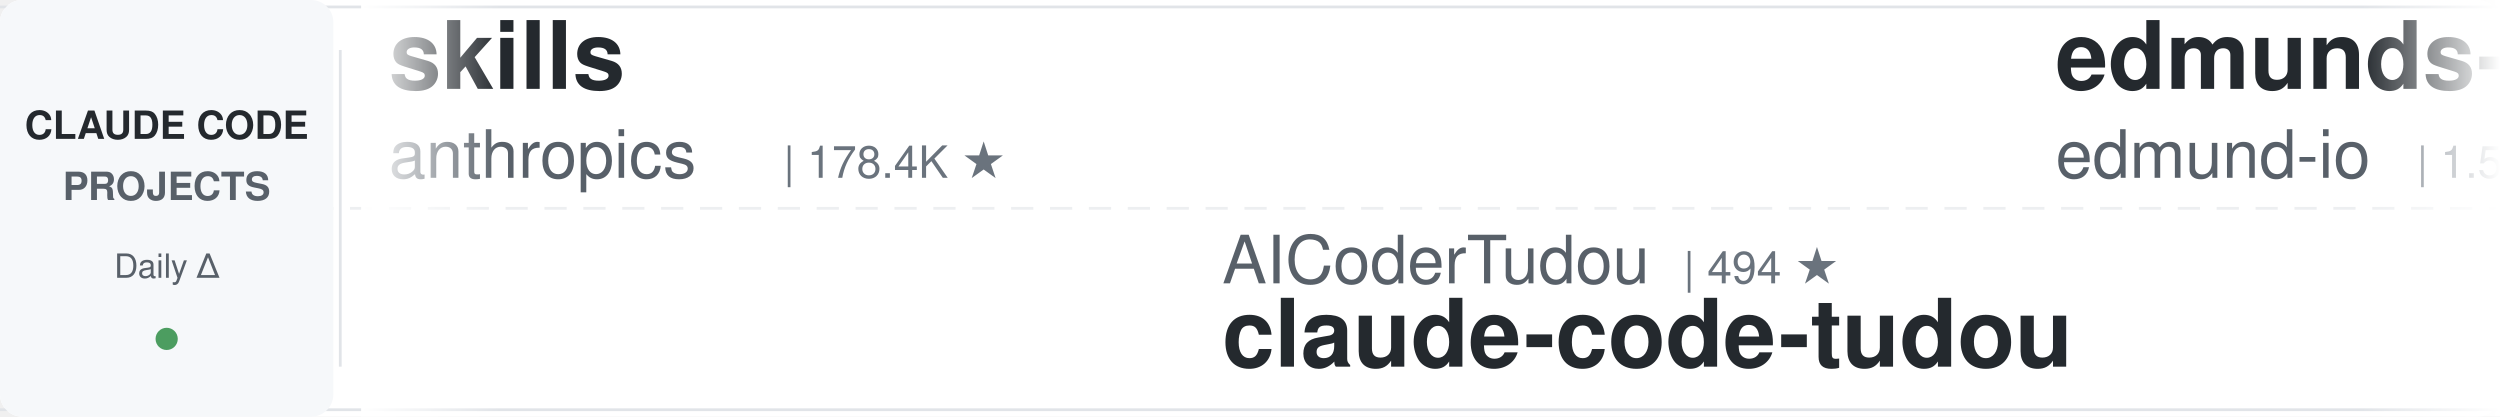
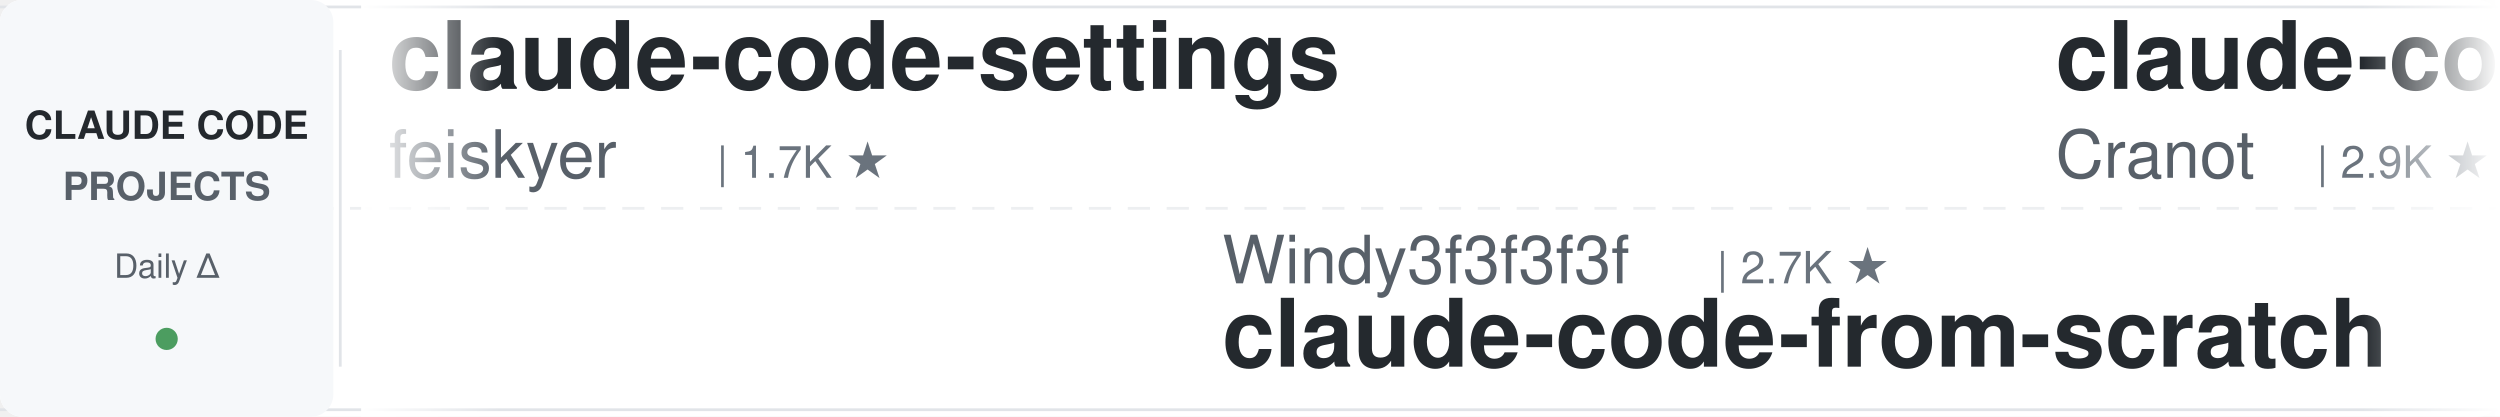
<svg xmlns="http://www.w3.org/2000/svg" width="900" height="150">
  <defs>
    <linearGradient id="leftFade" x1="0%" y1="0%" x2="100%" y2="0%">
      <stop offset="0%" style="stop-color:#ffffff;stop-opacity:1" />
      <stop offset="100%" style="stop-color:#ffffff;stop-opacity:0" />
    </linearGradient>
    <linearGradient id="rightFade" x1="0%" y1="0%" x2="100%" y2="0%">
      <stop offset="0%" style="stop-color:#ffffff;stop-opacity:0" />
      <stop offset="100%" style="stop-color:#ffffff;stop-opacity:1" />
    </linearGradient>
  </defs>
  <rect width="900" height="150" fill="#ffffff" rx="8" />
  <rect x="0" y="2" width="900" height="1" fill="#e1e4e8" />
  <rect x="0" y="147" width="900" height="1" fill="#e1e4e8" />
  <line x1="0" y1="75" x2="900" y2="75" stroke="#e1e4e8" stroke-width="1" stroke-dasharray="8 6" opacity="0.6" />
  <rect x="0" y="0" width="120" height="150" fill="#f6f8fa" rx="8" />
  <text x="60" y="50" font-family="-apple-system, BlinkMacSystemFont, 'Segoe UI', Helvetica, Arial, sans-serif" font-size="14" font-weight="600" fill="#24292e" text-anchor="middle">CLAUDE CODE</text>
  <text x="60" y="72" font-family="-apple-system, BlinkMacSystemFont, 'Segoe UI', Helvetica, Arial, sans-serif" font-size="14" font-weight="600" fill="#586069" text-anchor="middle">PROJECTS</text>
  <text x="60" y="100" font-family="-apple-system, BlinkMacSystemFont, 'Segoe UI', Helvetica, Arial, sans-serif" font-size="12" font-weight="500" fill="#586069" text-anchor="middle">Daily Δ</text>
  <circle cx="60" cy="122" r="4" fill="#22863a" opacity="0.8" />
  <rect x="122" y="18" width="1" height="114" fill="#e1e4e8" />
  <clipPath id="tickerClip">
    <rect x="130" y="0" width="770" height="150" />
  </clipPath>
  <g clip-path="url(#tickerClip)">
    <g id="tickerItems">
      <animateTransform attributeName="transform" attributeType="XML" type="translate" from="0 0" to="-3000 0" dur="54s" repeatCount="indefinite" />
      <g transform="translate(0, 0)">
-         <text x="140" y="32" font-family="-apple-system, BlinkMacSystemFont, 'Segoe UI', Helvetica, Arial, sans-serif" font-size="34" font-weight="600" fill="#24292e">skills</text>
-         <text x="140" y="64" font-family="-apple-system, BlinkMacSystemFont, 'Segoe UI', Helvetica, Arial, sans-serif" font-size="24" font-weight="400" fill="#586069">anthropics</text>
-         <text x="282" y="64" font-family="-apple-system, BlinkMacSystemFont, 'Segoe UI', Helvetica, Arial, sans-serif" font-size="16" font-weight="500" fill="#6a737d">| 178.4K ★</text>
+         <text x="140" y="32" font-family="-apple-system, BlinkMacSystemFont, 'Segoe UI', Helvetica, Arial, sans-serif" font-size="34" font-weight="600" fill="#24292e">claude-code-settings</text>
+         <text x="140" y="64" font-family="-apple-system, BlinkMacSystemFont, 'Segoe UI', Helvetica, Arial, sans-serif" font-size="24" font-weight="400" fill="#586069">feiskyer</text>
+         <text x="258" y="64" font-family="-apple-system, BlinkMacSystemFont, 'Segoe UI', Helvetica, Arial, sans-serif" font-size="16" font-weight="500" fill="#6a737d">| 1.7K ★</text>
      </g>
      <g transform="translate(300, 0)">
-         <text x="140" y="102" font-family="-apple-system, BlinkMacSystemFont, 'Segoe UI', Helvetica, Arial, sans-serif" font-size="24" font-weight="400" fill="#586069">AICoderTudou</text>
-         <text x="306" y="102" font-family="-apple-system, BlinkMacSystemFont, 'Segoe UI', Helvetica, Arial, sans-serif" font-size="16" font-weight="500" fill="#6a737d">| 494 ★</text>
-         <text x="140" y="132" font-family="-apple-system, BlinkMacSystemFont, 'Segoe UI', Helvetica, Arial, sans-serif" font-size="34" font-weight="600" fill="#24292e">claude-code-tudou</text>
+         <text x="140" y="102" font-family="-apple-system, BlinkMacSystemFont, 'Segoe UI', Helvetica, Arial, sans-serif" font-size="24" font-weight="400" fill="#586069">Windy3f3f3f3f</text>
+         <text x="318" y="102" font-family="-apple-system, BlinkMacSystemFont, 'Segoe UI', Helvetica, Arial, sans-serif" font-size="16" font-weight="500" fill="#6a737d">| 2.7K ★</text>
+         <text x="140" y="132" font-family="-apple-system, BlinkMacSystemFont, 'Segoe UI', Helvetica, Arial, sans-serif" font-size="34" font-weight="600" fill="#24292e">claude-code-from-scratch</text>
      </g>
      <g transform="translate(600, 0)">
-         <text x="140" y="32" font-family="-apple-system, BlinkMacSystemFont, 'Segoe UI', Helvetica, Arial, sans-serif" font-size="34" font-weight="600" fill="#24292e">edmunds-claude-code</text>
-         <text x="140" y="64" font-family="-apple-system, BlinkMacSystemFont, 'Segoe UI', Helvetica, Arial, sans-serif" font-size="24" font-weight="400" fill="#586069">edmund-io</text>
-         <text x="270" y="64" font-family="-apple-system, BlinkMacSystemFont, 'Segoe UI', Helvetica, Arial, sans-serif" font-size="16" font-weight="500" fill="#6a737d">| 1.5K ★</text>
+         <text x="140" y="32" font-family="-apple-system, BlinkMacSystemFont, 'Segoe UI', Helvetica, Arial, sans-serif" font-size="34" font-weight="600" fill="#24292e">claude-code-guide</text>
+         <text x="140" y="64" font-family="-apple-system, BlinkMacSystemFont, 'Segoe UI', Helvetica, Arial, sans-serif" font-size="24" font-weight="400" fill="#586069">Cranot</text>
+         <text x="234" y="64" font-family="-apple-system, BlinkMacSystemFont, 'Segoe UI', Helvetica, Arial, sans-serif" font-size="16" font-weight="500" fill="#6a737d">| 2.9K ★</text>
      </g>
      <g transform="translate(900, 0)">
-         <text x="140" y="102" font-family="-apple-system, BlinkMacSystemFont, 'Segoe UI', Helvetica, Arial, sans-serif" font-size="24" font-weight="400" fill="#586069">jqueryscript</text>
-         <text x="306" y="102" font-family="-apple-system, BlinkMacSystemFont, 'Segoe UI', Helvetica, Arial, sans-serif" font-size="16" font-weight="500" fill="#6a737d">| 517 ★</text>
-         <text x="140" y="132" font-family="-apple-system, BlinkMacSystemFont, 'Segoe UI', Helvetica, Arial, sans-serif" font-size="34" font-weight="600" fill="#24292e">awesome-claude-code</text>
+         <text x="140" y="102" font-family="-apple-system, BlinkMacSystemFont, 'Segoe UI', Helvetica, Arial, sans-serif" font-size="24" font-weight="400" fill="#586069">luyao618</text>
+         <text x="258" y="102" font-family="-apple-system, BlinkMacSystemFont, 'Segoe UI', Helvetica, Arial, sans-serif" font-size="16" font-weight="500" fill="#6a737d">| 1.7K ★</text>
+         <text x="140" y="132" font-family="-apple-system, BlinkMacSystemFont, 'Segoe UI', Helvetica, Arial, sans-serif" font-size="34" font-weight="600" fill="#24292e">Claude-Code-Source-Study</text>
      </g>
      <g transform="translate(1200, 0)">
-         <text x="140" y="32" font-family="-apple-system, BlinkMacSystemFont, 'Segoe UI', Helvetica, Arial, sans-serif" font-size="34" font-weight="600" fill="#24292e">claude-code-workflows</text>
-         <text x="140" y="64" font-family="-apple-system, BlinkMacSystemFont, 'Segoe UI', Helvetica, Arial, sans-serif" font-size="24" font-weight="400" fill="#586069">OneRedOak</text>
-         <text x="270" y="64" font-family="-apple-system, BlinkMacSystemFont, 'Segoe UI', Helvetica, Arial, sans-serif" font-size="16" font-weight="500" fill="#6a737d">| 3.9K ★</text>
+         <text x="140" y="32" font-family="-apple-system, BlinkMacSystemFont, 'Segoe UI', Helvetica, Arial, sans-serif" font-size="34" font-weight="600" fill="#24292e">claude-code-engineering</text>
+         <text x="140" y="64" font-family="-apple-system, BlinkMacSystemFont, 'Segoe UI', Helvetica, Arial, sans-serif" font-size="24" font-weight="400" fill="#586069">huangjia2019</text>
+         <text x="306" y="64" font-family="-apple-system, BlinkMacSystemFont, 'Segoe UI', Helvetica, Arial, sans-serif" font-size="16" font-weight="500" fill="#6a737d">| 1.1K ★</text>
      </g>
      <g transform="translate(1500, 0)">
-         <text x="140" y="102" font-family="-apple-system, BlinkMacSystemFont, 'Segoe UI', Helvetica, Arial, sans-serif" font-size="24" font-weight="400" fill="#586069">Maciek-roboblog</text>
-         <text x="342" y="102" font-family="-apple-system, BlinkMacSystemFont, 'Segoe UI', Helvetica, Arial, sans-serif" font-size="16" font-weight="500" fill="#6a737d">| 8.7K ★</text>
-         <text x="140" y="132" font-family="-apple-system, BlinkMacSystemFont, 'Segoe UI', Helvetica, Arial, sans-serif" font-size="34" font-weight="600" fill="#24292e">Claude-Code-Usage-Monito...</text>
+         <text x="140" y="102" font-family="-apple-system, BlinkMacSystemFont, 'Segoe UI', Helvetica, Arial, sans-serif" font-size="24" font-weight="400" fill="#586069">krusemediallc</text>
+         <text x="318" y="102" font-family="-apple-system, BlinkMacSystemFont, 'Segoe UI', Helvetica, Arial, sans-serif" font-size="16" font-weight="500" fill="#6a737d">| 1.5K ★</text>
+         <text x="140" y="132" font-family="-apple-system, BlinkMacSystemFont, 'Segoe UI', Helvetica, Arial, sans-serif" font-size="34" font-weight="600" fill="#24292e">arcads-claude-code</text>
      </g>
      <g transform="translate(1800, 0)">
-         <text x="140" y="32" font-family="-apple-system, BlinkMacSystemFont, 'Segoe UI', Helvetica, Arial, sans-serif" font-size="34" font-weight="600" fill="#24292e">claude-code-ultimate-gui...</text>
-         <text x="140" y="64" font-family="-apple-system, BlinkMacSystemFont, 'Segoe UI', Helvetica, Arial, sans-serif" font-size="24" font-weight="400" fill="#586069">FlorianBruniaux</text>
-         <text x="342" y="64" font-family="-apple-system, BlinkMacSystemFont, 'Segoe UI', Helvetica, Arial, sans-serif" font-size="16" font-weight="500" fill="#6a737d">| 6.0K ★</text>
+         <text x="140" y="32" font-family="-apple-system, BlinkMacSystemFont, 'Segoe UI', Helvetica, Arial, sans-serif" font-size="34" font-weight="600" fill="#24292e">Claude-Code-Game-Studios</text>
+         <text x="140" y="64" font-family="-apple-system, BlinkMacSystemFont, 'Segoe UI', Helvetica, Arial, sans-serif" font-size="24" font-weight="400" fill="#586069">Donchitos</text>
+         <text x="270" y="64" font-family="-apple-system, BlinkMacSystemFont, 'Segoe UI', Helvetica, Arial, sans-serif" font-size="16" font-weight="500" fill="#6a737d">| 25.4K ★</text>
      </g>
      <g transform="translate(2100, 0)">
-         <text x="140" y="102" font-family="-apple-system, BlinkMacSystemFont, 'Segoe UI', Helvetica, Arial, sans-serif" font-size="24" font-weight="400" fill="#586069">farion1231</text>
-         <text x="282" y="102" font-family="-apple-system, BlinkMacSystemFont, 'Segoe UI', Helvetica, Arial, sans-serif" font-size="16" font-weight="500" fill="#6a737d">| 136.9K ★</text>
-         <text x="140" y="132" font-family="-apple-system, BlinkMacSystemFont, 'Segoe UI', Helvetica, Arial, sans-serif" font-size="34" font-weight="600" fill="#24292e">cc-switch</text>
+         <text x="140" y="102" font-family="-apple-system, BlinkMacSystemFont, 'Segoe UI', Helvetica, Arial, sans-serif" font-size="24" font-weight="400" fill="#586069">kodu-ai</text>
+         <text x="246" y="102" font-family="-apple-system, BlinkMacSystemFont, 'Segoe UI', Helvetica, Arial, sans-serif" font-size="16" font-weight="500" fill="#6a737d">| 5.2K ★</text>
+         <text x="140" y="132" font-family="-apple-system, BlinkMacSystemFont, 'Segoe UI', Helvetica, Arial, sans-serif" font-size="34" font-weight="600" fill="#24292e">claude-coder</text>
      </g>
      <g transform="translate(2400, 0)">
-         <text x="140" y="32" font-family="-apple-system, BlinkMacSystemFont, 'Segoe UI', Helvetica, Arial, sans-serif" font-size="34" font-weight="600" fill="#24292e">claude-code-from-source</text>
-         <text x="140" y="64" font-family="-apple-system, BlinkMacSystemFont, 'Segoe UI', Helvetica, Arial, sans-serif" font-size="24" font-weight="400" fill="#586069">alejandrobalderas</text>
-         <text x="366" y="64" font-family="-apple-system, BlinkMacSystemFont, 'Segoe UI', Helvetica, Arial, sans-serif" font-size="16" font-weight="500" fill="#6a737d">| 2.9K ★</text>
+         <text x="140" y="32" font-family="-apple-system, BlinkMacSystemFont, 'Segoe UI', Helvetica, Arial, sans-serif" font-size="34" font-weight="600" fill="#24292e">claude-code-system-promp...</text>
+         <text x="140" y="64" font-family="-apple-system, BlinkMacSystemFont, 'Segoe UI', Helvetica, Arial, sans-serif" font-size="24" font-weight="400" fill="#586069">Piebald-AI</text>
+         <text x="282" y="64" font-family="-apple-system, BlinkMacSystemFont, 'Segoe UI', Helvetica, Arial, sans-serif" font-size="16" font-weight="500" fill="#6a737d">| 12.8K ★</text>
      </g>
      <g transform="translate(2700, 0)">
-         <text x="140" y="102" font-family="-apple-system, BlinkMacSystemFont, 'Segoe UI', Helvetica, Arial, sans-serif" font-size="24" font-weight="400" fill="#586069">oboard</text>
-         <text x="234" y="102" font-family="-apple-system, BlinkMacSystemFont, 'Segoe UI', Helvetica, Arial, sans-serif" font-size="16" font-weight="500" fill="#6a737d">| 3.3K ★</text>
-         <text x="140" y="132" font-family="-apple-system, BlinkMacSystemFont, 'Segoe UI', Helvetica, Arial, sans-serif" font-size="34" font-weight="600" fill="#24292e">claude-code-rev</text>
+         <text x="140" y="102" font-family="-apple-system, BlinkMacSystemFont, 'Segoe UI', Helvetica, Arial, sans-serif" font-size="24" font-weight="400" fill="#586069">huangserva</text>
+         <text x="282" y="102" font-family="-apple-system, BlinkMacSystemFont, 'Segoe UI', Helvetica, Arial, sans-serif" font-size="16" font-weight="500" fill="#6a737d">| 631 ★</text>
+         <text x="140" y="132" font-family="-apple-system, BlinkMacSystemFont, 'Segoe UI', Helvetica, Arial, sans-serif" font-size="34" font-weight="600" fill="#24292e">claude-code-cli</text>
      </g>
      <g transform="translate(3000, 0)">
-         <text x="140" y="32" font-family="-apple-system, BlinkMacSystemFont, 'Segoe UI', Helvetica, Arial, sans-serif" font-size="34" font-weight="600" fill="#24292e">skills</text>
-         <text x="140" y="64" font-family="-apple-system, BlinkMacSystemFont, 'Segoe UI', Helvetica, Arial, sans-serif" font-size="24" font-weight="400" fill="#586069">anthropics</text>
-         <text x="282" y="64" font-family="-apple-system, BlinkMacSystemFont, 'Segoe UI', Helvetica, Arial, sans-serif" font-size="16" font-weight="500" fill="#6a737d">| 178.4K ★</text>
+         <text x="140" y="32" font-family="-apple-system, BlinkMacSystemFont, 'Segoe UI', Helvetica, Arial, sans-serif" font-size="34" font-weight="600" fill="#24292e">claude-code-settings</text>
+         <text x="140" y="64" font-family="-apple-system, BlinkMacSystemFont, 'Segoe UI', Helvetica, Arial, sans-serif" font-size="24" font-weight="400" fill="#586069">feiskyer</text>
+         <text x="258" y="64" font-family="-apple-system, BlinkMacSystemFont, 'Segoe UI', Helvetica, Arial, sans-serif" font-size="16" font-weight="500" fill="#6a737d">| 1.7K ★</text>
      </g>
      <g transform="translate(3300, 0)">
-         <text x="140" y="102" font-family="-apple-system, BlinkMacSystemFont, 'Segoe UI', Helvetica, Arial, sans-serif" font-size="24" font-weight="400" fill="#586069">AICoderTudou</text>
-         <text x="306" y="102" font-family="-apple-system, BlinkMacSystemFont, 'Segoe UI', Helvetica, Arial, sans-serif" font-size="16" font-weight="500" fill="#6a737d">| 494 ★</text>
-         <text x="140" y="132" font-family="-apple-system, BlinkMacSystemFont, 'Segoe UI', Helvetica, Arial, sans-serif" font-size="34" font-weight="600" fill="#24292e">claude-code-tudou</text>
+         <text x="140" y="102" font-family="-apple-system, BlinkMacSystemFont, 'Segoe UI', Helvetica, Arial, sans-serif" font-size="24" font-weight="400" fill="#586069">Windy3f3f3f3f</text>
+         <text x="318" y="102" font-family="-apple-system, BlinkMacSystemFont, 'Segoe UI', Helvetica, Arial, sans-serif" font-size="16" font-weight="500" fill="#6a737d">| 2.7K ★</text>
+         <text x="140" y="132" font-family="-apple-system, BlinkMacSystemFont, 'Segoe UI', Helvetica, Arial, sans-serif" font-size="34" font-weight="600" fill="#24292e">claude-code-from-scratch</text>
      </g>
      <g transform="translate(3600, 0)">
-         <text x="140" y="32" font-family="-apple-system, BlinkMacSystemFont, 'Segoe UI', Helvetica, Arial, sans-serif" font-size="34" font-weight="600" fill="#24292e">edmunds-claude-code</text>
-         <text x="140" y="64" font-family="-apple-system, BlinkMacSystemFont, 'Segoe UI', Helvetica, Arial, sans-serif" font-size="24" font-weight="400" fill="#586069">edmund-io</text>
-         <text x="270" y="64" font-family="-apple-system, BlinkMacSystemFont, 'Segoe UI', Helvetica, Arial, sans-serif" font-size="16" font-weight="500" fill="#6a737d">| 1.5K ★</text>
+         <text x="140" y="32" font-family="-apple-system, BlinkMacSystemFont, 'Segoe UI', Helvetica, Arial, sans-serif" font-size="34" font-weight="600" fill="#24292e">claude-code-guide</text>
+         <text x="140" y="64" font-family="-apple-system, BlinkMacSystemFont, 'Segoe UI', Helvetica, Arial, sans-serif" font-size="24" font-weight="400" fill="#586069">Cranot</text>
+         <text x="234" y="64" font-family="-apple-system, BlinkMacSystemFont, 'Segoe UI', Helvetica, Arial, sans-serif" font-size="16" font-weight="500" fill="#6a737d">| 2.9K ★</text>
      </g>
      <g transform="translate(3900, 0)">
-         <text x="140" y="102" font-family="-apple-system, BlinkMacSystemFont, 'Segoe UI', Helvetica, Arial, sans-serif" font-size="24" font-weight="400" fill="#586069">jqueryscript</text>
-         <text x="306" y="102" font-family="-apple-system, BlinkMacSystemFont, 'Segoe UI', Helvetica, Arial, sans-serif" font-size="16" font-weight="500" fill="#6a737d">| 517 ★</text>
-         <text x="140" y="132" font-family="-apple-system, BlinkMacSystemFont, 'Segoe UI', Helvetica, Arial, sans-serif" font-size="34" font-weight="600" fill="#24292e">awesome-claude-code</text>
+         <text x="140" y="102" font-family="-apple-system, BlinkMacSystemFont, 'Segoe UI', Helvetica, Arial, sans-serif" font-size="24" font-weight="400" fill="#586069">luyao618</text>
+         <text x="258" y="102" font-family="-apple-system, BlinkMacSystemFont, 'Segoe UI', Helvetica, Arial, sans-serif" font-size="16" font-weight="500" fill="#6a737d">| 1.7K ★</text>
+         <text x="140" y="132" font-family="-apple-system, BlinkMacSystemFont, 'Segoe UI', Helvetica, Arial, sans-serif" font-size="34" font-weight="600" fill="#24292e">Claude-Code-Source-Study</text>
      </g>
    </g>
  </g>
  <rect x="130" y="0" width="50" height="150" fill="url(#leftFade)" />
  <rect x="850" y="0" width="50" height="150" fill="url(#rightFade)" />
</svg>
